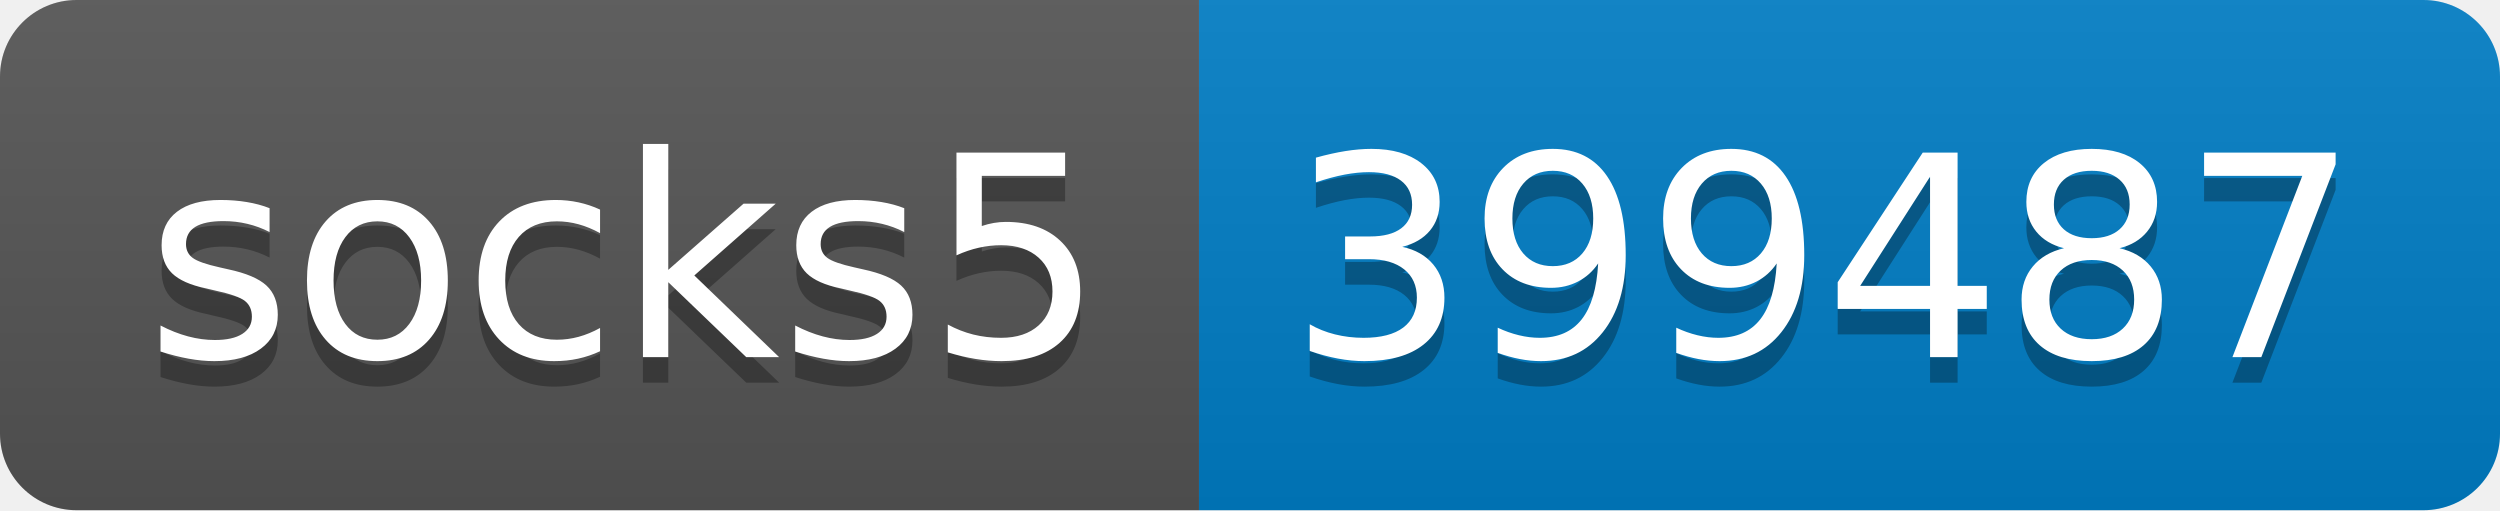
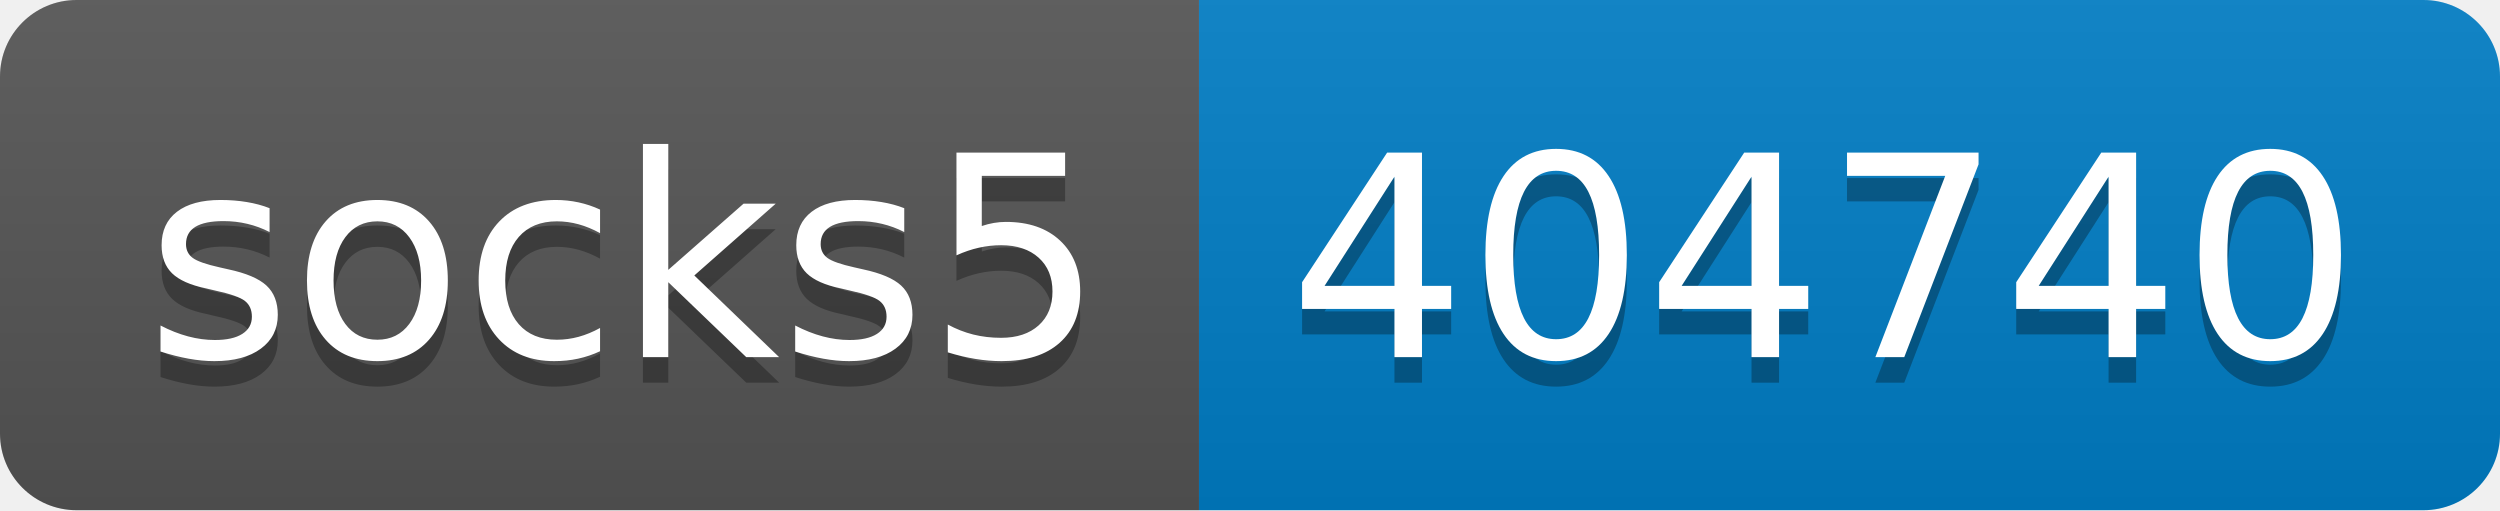
- <svg xmlns="http://www.w3.org/2000/svg" width="98" height="20" role="img" aria-label="socks5: 399487">
+ <svg xmlns="http://www.w3.org/2000/svg" width="98" height="20" role="img" aria-label="socks5: 404740">
  <linearGradient id="s" x2="0" y2="100%">
    <stop offset="0" stop-color="#bbb" stop-opacity=".1" />
    <stop offset="1" stop-opacity=".1" />
  </linearGradient>
  <clipPath id="r">
    <rect width="98" height="20" rx="3" fill="#fff" />
  </clipPath>
  <g clip-path="url(#r)">
    <rect width="47" height="20" fill="#555" />
    <rect x="47" width="51" height="20" fill="#007ec6" />
    <rect width="98" height="20" fill="url(#s)" />
  </g>
  <g fill="#fff" text-anchor="middle" font-family="Verdana,Geneva,DejaVu Sans,sans-serif" text-rendering="geometricPrecision" font-size="110">
    <text aria-hidden="true" x="245" y="150" fill="#010101" fill-opacity=".3" transform="scale(.1)" textLength="370">socks5</text>
    <text x="245" y="140" transform="scale(.1)" fill="#fff" textLength="370">socks5</text>
-     <text aria-hidden="true" x="715" y="150" fill="#010101" fill-opacity=".3" transform="scale(.1)" textLength="410">399487</text>
-     <text x="715" y="140" transform="scale(.1)" fill="#fff" textLength="410">399487</text>
+     <text aria-hidden="true" x="715" y="150" fill="#010101" fill-opacity=".3" transform="scale(.1)" textLength="410">404740</text>
+     <text x="715" y="140" transform="scale(.1)" fill="#fff" textLength="410">404740</text>
  </g>
</svg>
